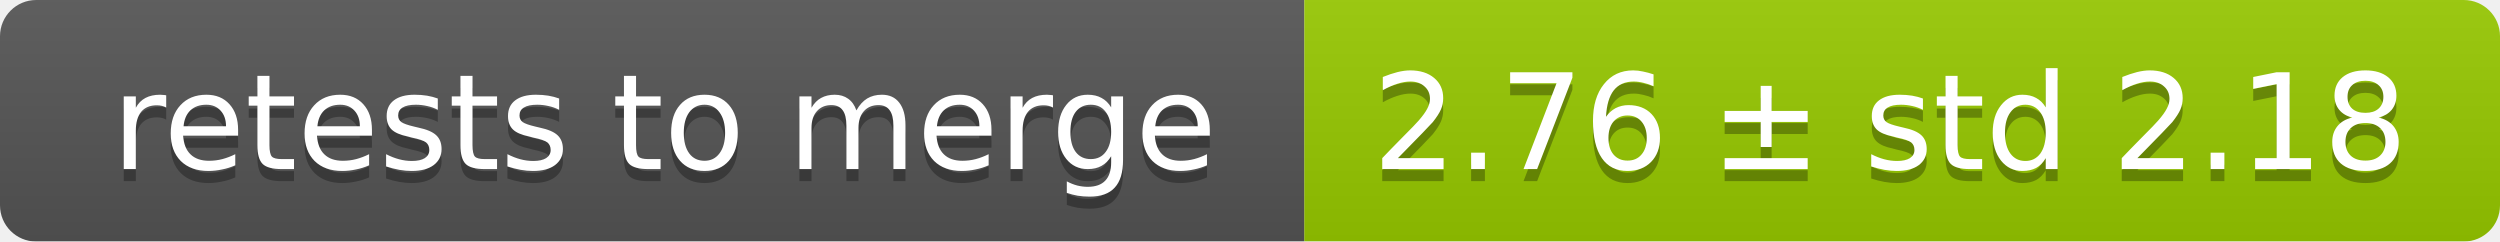
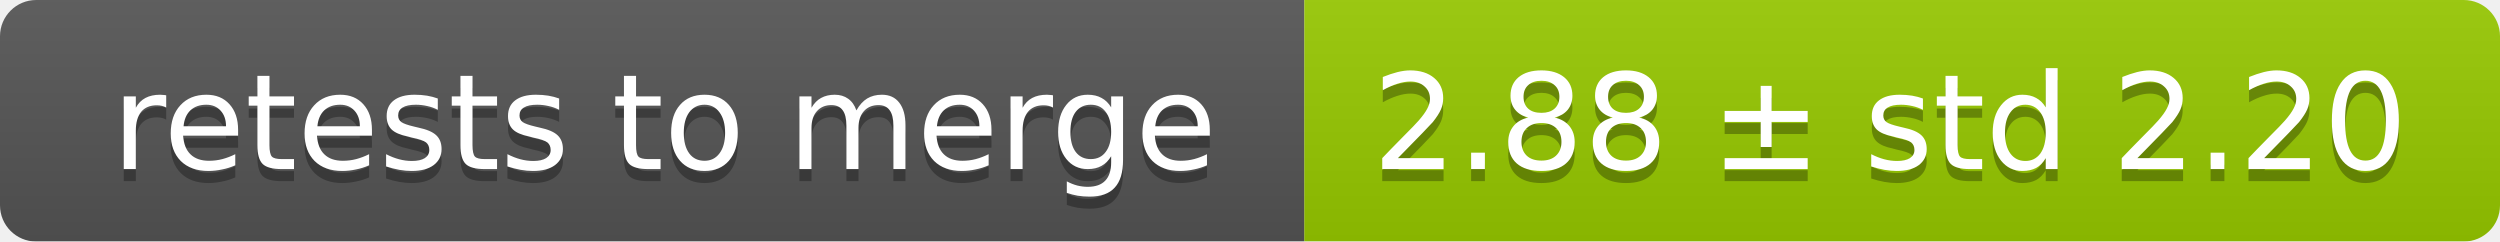
<svg xmlns="http://www.w3.org/2000/svg" width="207" height="20">
  <linearGradient id="smooth" x2="0" y2="100%">
    <stop offset="0" stop-color="#bbb" stop-opacity=".1" />
    <stop offset="1" stop-opacity=".1" />
  </linearGradient>
  <mask id="round">
    <rect width="207" height="20" rx="3" fill="#fff" />
  </mask>
  <g mask="url(#round)">
    <rect width="108" height="20" fill="#555" />
    <rect x="108" width="99" height="20" fill="#97ca00" />
    <rect width="207" height="20" fill="url(#smooth)" />
  </g>
  <g fill="#fff" text-anchor="middle" font-family="DejaVu Sans,Verdana,Geneva,sans-serif" font-size="11">
    <text x="55" y="15" fill="#010101" fill-opacity=".3">retests to merge</text>
    <text x="55" y="14">retests to merge</text>
-     <text x="156.5" y="15" fill="#010101" fill-opacity=".3">2.76 ± std 2.18</text>
-     <text x="156.5" y="14">2.76 ± std 2.18</text>
+     <text x="156.5" y="15" fill="#010101" fill-opacity=".3">2.88 ± std 2.20</text>
+     <text x="156.5" y="14">2.88 ± std 2.20</text>
  </g>
</svg>
